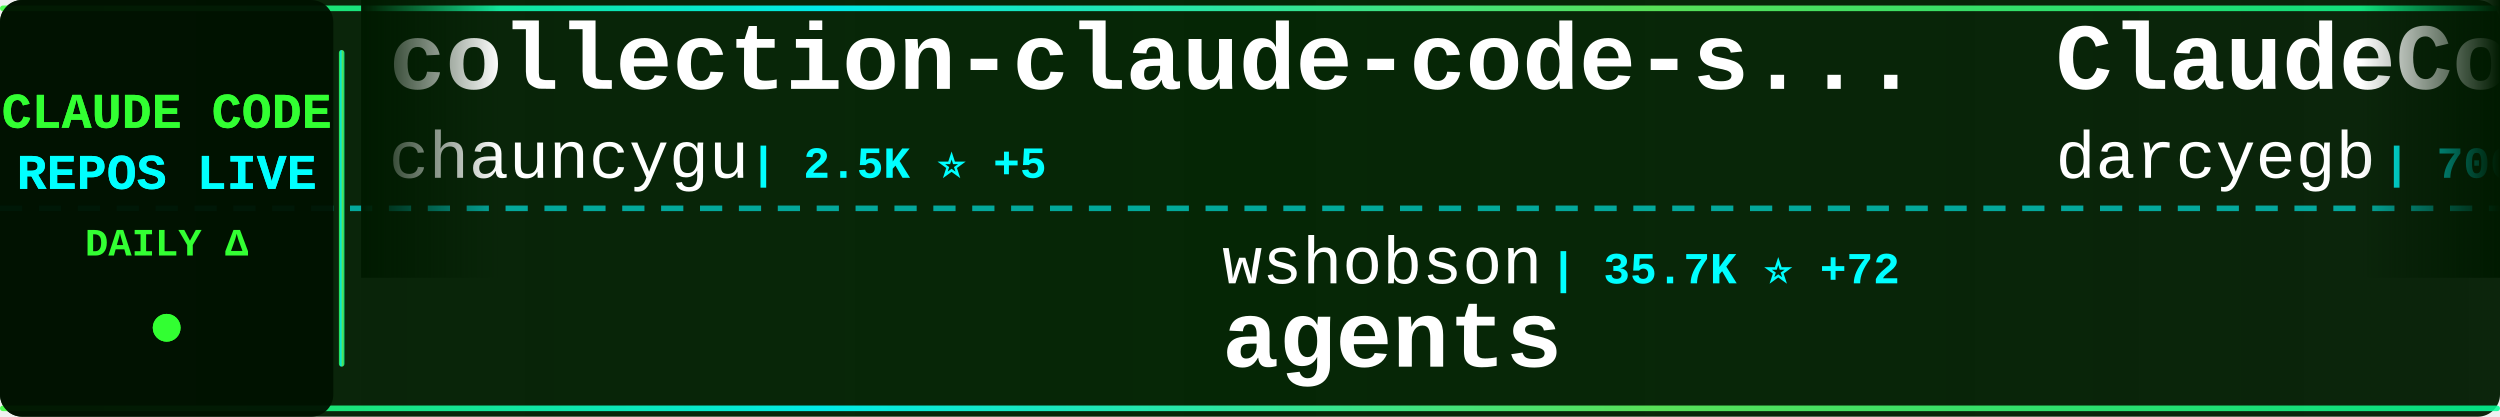
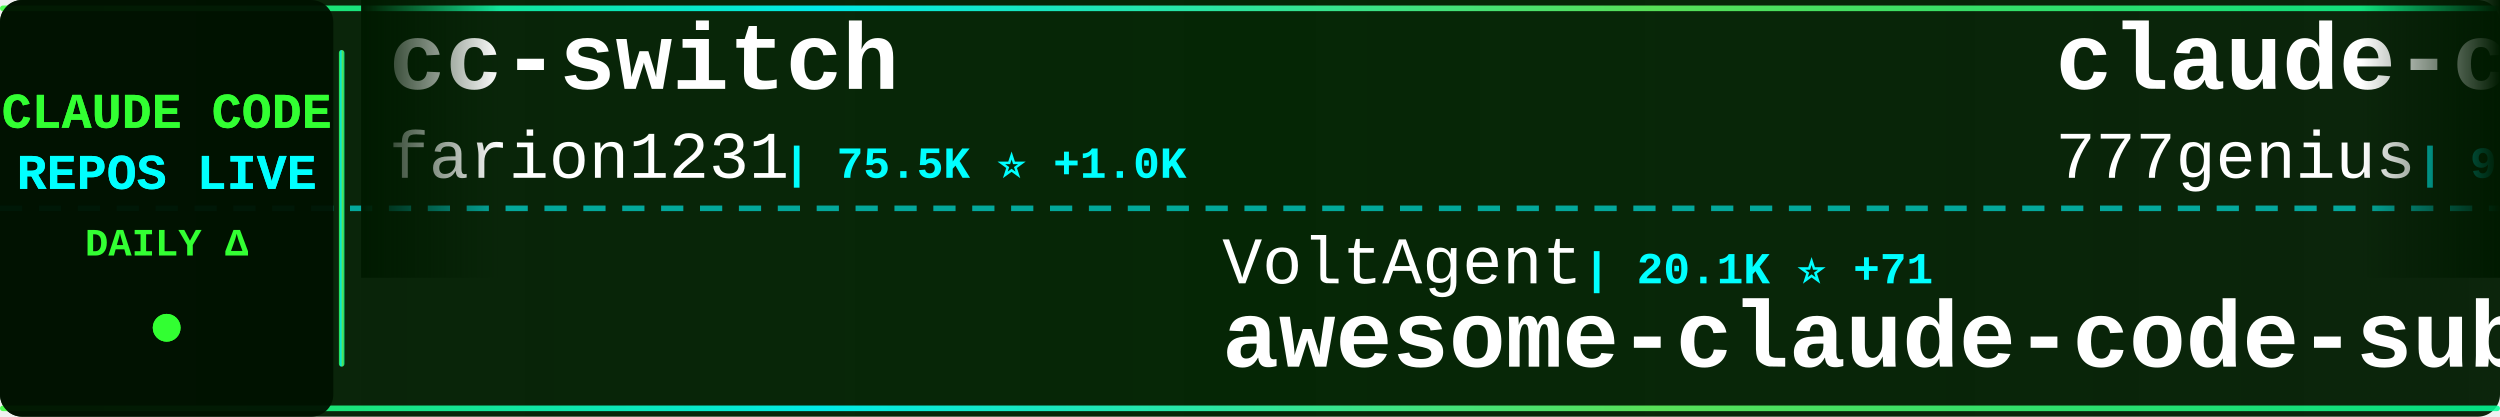
<svg xmlns="http://www.w3.org/2000/svg" width="900" height="150">
  <defs>
    <linearGradient id="tickerBg" x1="0%" y1="0%" x2="100%" y2="0%">
      <stop offset="0%" style="stop-color:#001a00;stop-opacity:0.95" />
      <stop offset="50%" style="stop-color:#002200;stop-opacity:0.98" />
      <stop offset="100%" style="stop-color:#001a00;stop-opacity:0.95" />
    </linearGradient>
    <linearGradient id="borderGrad" x1="0%" y1="0%" x2="100%" y2="0%">
      <stop offset="0%" style="stop-color:#33ff33;stop-opacity:0.85">
        <animate attributeName="stop-opacity" values="0.85;1;0.85" dur="2s" repeatCount="indefinite" />
      </stop>
      <stop offset="33%" style="stop-color:#00ffff;stop-opacity:0.9">
        <animate attributeName="stop-opacity" values="0.9;1;0.9" dur="2.2s" repeatCount="indefinite" />
      </stop>
      <stop offset="66%" style="stop-color:#66ff66;stop-opacity:0.85">
        <animate attributeName="stop-opacity" values="0.85;1;0.85" dur="1.8s" repeatCount="indefinite" />
      </stop>
      <stop offset="100%" style="stop-color:#00ff99;stop-opacity:0.85">
        <animate attributeName="stop-opacity" values="0.85;1;0.85" dur="2s" repeatCount="indefinite" />
      </stop>
    </linearGradient>
    <filter id="textGlow">
      <feGaussianBlur stdDeviation="0.1" result="coloredBlur" />
      <feMerge>
        <feMergeNode in="coloredBlur" />
        <feMergeNode in="SourceGraphic" />
      </feMerge>
    </filter>
    <filter id="metricGlow">
      <feGaussianBlur stdDeviation="0.2" result="coloredBlur" />
      <feMerge>
        <feMergeNode in="coloredBlur" />
        <feMergeNode in="SourceGraphic" />
      </feMerge>
    </filter>
    <linearGradient id="leftFade" x1="0%" y1="0%" x2="100%" y2="0%">
      <stop offset="0%" style="stop-color:#001a00;stop-opacity:1" />
      <stop offset="100%" style="stop-color:#001a00;stop-opacity:0" />
    </linearGradient>
    <linearGradient id="rightFade" x1="0%" y1="0%" x2="100%" y2="0%">
      <stop offset="0%" style="stop-color:#001a00;stop-opacity:0" />
      <stop offset="100%" style="stop-color:#001a00;stop-opacity:1" />
    </linearGradient>
  </defs>
  <rect width="900" height="150" fill="url(#tickerBg)" rx="8" />
  <rect x="0" y="2" width="900" height="2" fill="url(#borderGrad)" rx="1" />
  <rect x="0" y="146" width="900" height="2" fill="url(#borderGrad)" rx="1" />
  <line x1="0" y1="75" x2="900" y2="75" stroke="#00ffff" stroke-width="2" stroke-dasharray="8 6" opacity="0.6" />
  <rect x="0" y="0" width="120" height="150" fill="#001100" opacity="0.95" rx="8" />
  <text x="60" y="46" font-family="'Courier New', monospace" font-size="18" font-weight="bold" fill="#33ff33" text-anchor="middle" filter="url(#textGlow)">
    CLAUDE CODE
  </text>
  <text x="60" y="68" font-family="'Courier New', monospace" font-size="18" font-weight="bold" fill="#00ffff" text-anchor="middle" filter="url(#textGlow)">
    REPOS LIVE
  </text>
  <text x="60" y="92" font-family="'Courier New', monospace" font-size="14" font-weight="bold" fill="#33ff33" text-anchor="middle">
    DAILY Δ
  </text>
  <circle cx="60" cy="118" r="5" fill="#33ff33" filter="url(#metricGlow)">
    <animate attributeName="r" values="4;6;4" dur="1.5s" repeatCount="indefinite" />
    <animate attributeName="opacity" values="0.6;1;0.6" dur="1.5s" repeatCount="indefinite" />
  </circle>
  <rect x="122" y="18" width="2" height="114" fill="url(#borderGrad)" rx="1" />
  <clipPath id="tickerClip">
    <rect x="130" y="0" width="770" height="150" />
  </clipPath>
  <g clip-path="url(#tickerClip)">
    <g id="tickerItems">
      <animateTransform attributeName="transform" attributeType="XML" type="translate" from="0 0" to="-3000 0" dur="54s" repeatCount="indefinite" />
      <g transform="translate(0, 0)">
-         <text x="140" y="32" font-family="'Courier New', monospace" font-size="34" font-weight="bold" fill="#ffffff">collection-claude-code-s...</text>
-         <text x="140" y="64" font-family="'Courier New', monospace" font-size="24" font-weight="normal" fill="#ffffff" opacity="1.0">chauncygu</text>
-         <text x="270" y="64" font-family="'Courier New', monospace" font-size="16" font-weight="bold" fill="#00ffff"> | 2.5K ⭐ +5</text>
+         <text x="140" y="32" font-family="'Courier New', monospace" font-size="34" font-weight="bold" fill="#ffffff">cc-switch</text>
+         <text x="140" y="64" font-family="'Courier New', monospace" font-size="24" font-weight="normal" fill="#ffffff" opacity="1.0">farion1231</text>
+         <text x="282" y="64" font-family="'Courier New', monospace" font-size="16" font-weight="bold" fill="#00ffff"> | 75.5K ⭐ +1.0K</text>
      </g>
      <g transform="translate(300, 0)">
-         <text x="140" y="102" font-family="'Courier New', monospace" font-size="24" font-weight="normal" fill="#ffffff" opacity="1.0">wshobson</text>
-         <text x="258" y="102" font-family="'Courier New', monospace" font-size="16" font-weight="bold" fill="#00ffff"> | 35.7K ⭐ +72</text>
-         <text x="140" y="132" font-family="'Courier New', monospace" font-size="34" font-weight="bold" fill="#ffffff">agents</text>
+         <text x="140" y="102" font-family="'Courier New', monospace" font-size="24" font-weight="normal" fill="#ffffff" opacity="1.0">VoltAgent</text>
+         <text x="270" y="102" font-family="'Courier New', monospace" font-size="16" font-weight="bold" fill="#00ffff"> | 20.1K ⭐ +71</text>
+         <text x="140" y="132" font-family="'Courier New', monospace" font-size="34" font-weight="bold" fill="#ffffff">awesome-claude-code-suba...</text>
      </g>
      <g transform="translate(600, 0)">
-         <text x="140" y="32" font-family="'Courier New', monospace" font-size="34" font-weight="bold" fill="#ffffff">ClaudeCodeAgents</text>
-         <text x="140" y="64" font-family="'Courier New', monospace" font-size="24" font-weight="normal" fill="#ffffff" opacity="1.0">darcyegb</text>
-         <text x="258" y="64" font-family="'Courier New', monospace" font-size="16" font-weight="bold" fill="#00ffff"> | 700 ⭐ +2</text>
+         <text x="140" y="32" font-family="'Courier New', monospace" font-size="34" font-weight="bold" fill="#ffffff">claude-code-source-code</text>
+         <text x="140" y="64" font-family="'Courier New', monospace" font-size="24" font-weight="normal" fill="#ffffff" opacity="1.0">777genius</text>
+         <text x="270" y="64" font-family="'Courier New', monospace" font-size="16" font-weight="bold" fill="#00ffff"> | 913 ⭐</text>
      </g>
      <g transform="translate(900, 0)">
-         <text x="140" y="102" font-family="'Courier New', monospace" font-size="24" font-weight="normal" fill="#ffffff" opacity="1.0">Piebald-AI</text>
-         <text x="282" y="102" font-family="'Courier New', monospace" font-size="16" font-weight="bold" fill="#00ffff"> | 10.3K ⭐ +31</text>
-         <text x="140" y="132" font-family="'Courier New', monospace" font-size="34" font-weight="bold" fill="#ffffff">claude-code-system-promp...</text>
+         <text x="140" y="102" font-family="'Courier New', monospace" font-size="24" font-weight="normal" fill="#ffffff" opacity="1.0">luongnv89</text>
+         <text x="270" y="102" font-family="'Courier New', monospace" font-size="16" font-weight="bold" fill="#00ffff"> | 33.5K ⭐ +128</text>
+         <text x="140" y="132" font-family="'Courier New', monospace" font-size="34" font-weight="bold" fill="#ffffff">claude-howto</text>
      </g>
      <g transform="translate(1200, 0)">
-         <text x="140" y="32" font-family="'Courier New', monospace" font-size="34" font-weight="bold" fill="#ffffff">claude-code-templates</text>
-         <text x="140" y="64" font-family="'Courier New', monospace" font-size="24" font-weight="normal" fill="#ffffff" opacity="1.0">davila7</text>
-         <text x="246" y="64" font-family="'Courier New', monospace" font-size="16" font-weight="bold" fill="#00ffff"> | 27.4K ⭐ +21</text>
+         <text x="140" y="32" font-family="'Courier New', monospace" font-size="34" font-weight="bold" fill="#ffffff">ralph-claude-code</text>
+         <text x="140" y="64" font-family="'Courier New', monospace" font-size="24" font-weight="normal" fill="#ffffff" opacity="1.0">frankbria</text>
+         <text x="270" y="64" font-family="'Courier New', monospace" font-size="16" font-weight="bold" fill="#00ffff"> | 9.2K ⭐ +7</text>
      </g>
      <g transform="translate(1500, 0)">
-         <text x="140" y="102" font-family="'Courier New', monospace" font-size="24" font-weight="normal" fill="#ffffff" opacity="1.0">OneRedOak</text>
-         <text x="270" y="102" font-family="'Courier New', monospace" font-size="16" font-weight="bold" fill="#00ffff"> | 3.8K ⭐ +2</text>
-         <text x="140" y="132" font-family="'Courier New', monospace" font-size="34" font-weight="bold" fill="#ffffff">claude-code-workflows</text>
+         <text x="140" y="102" font-family="'Courier New', monospace" font-size="24" font-weight="normal" fill="#ffffff" opacity="1.0">anthropics</text>
+         <text x="282" y="102" font-family="'Courier New', monospace" font-size="16" font-weight="bold" fill="#00ffff"> | 7.7K ⭐ +17</text>
+         <text x="140" y="132" font-family="'Courier New', monospace" font-size="34" font-weight="bold" fill="#ffffff">claude-code-action</text>
      </g>
      <g transform="translate(1800, 0)">
-         <text x="140" y="32" font-family="'Courier New', monospace" font-size="34" font-weight="bold" fill="#ffffff">antigravity-awesome-skil...</text>
-         <text x="140" y="64" font-family="'Courier New', monospace" font-size="24" font-weight="normal" fill="#ffffff" opacity="1.0">sickn33</text>
-         <text x="246" y="64" font-family="'Courier New', monospace" font-size="16" font-weight="bold" fill="#00ffff"> | 38.0K ⭐ +113</text>
+         <text x="140" y="32" font-family="'Courier New', monospace" font-size="34" font-weight="bold" fill="#ffffff">ECC</text>
+         <text x="140" y="64" font-family="'Courier New', monospace" font-size="24" font-weight="normal" fill="#ffffff" opacity="1.0">affaan-m</text>
+         <text x="258" y="64" font-family="'Courier New', monospace" font-size="16" font-weight="bold" fill="#00ffff"> | 187.2K ⭐ +683</text>
      </g>
      <g transform="translate(2100, 0)">
-         <text x="140" y="102" font-family="'Courier New', monospace" font-size="24" font-weight="normal" fill="#ffffff" opacity="1.0">pengchengneo</text>
-         <text x="306" y="102" font-family="'Courier New', monospace" font-size="16" font-weight="bold" fill="#00ffff"> | 1.4K ⭐ +5</text>
-         <text x="140" y="132" font-family="'Courier New', monospace" font-size="34" font-weight="bold" fill="#ffffff">Claude-Code</text>
+         <text x="140" y="102" font-family="'Courier New', monospace" font-size="24" font-weight="normal" fill="#ffffff" opacity="1.0">rohitg00</text>
+         <text x="258" y="102" font-family="'Courier New', monospace" font-size="16" font-weight="bold" fill="#00ffff"> | 1.7K ⭐ +16</text>
+         <text x="140" y="132" font-family="'Courier New', monospace" font-size="34" font-weight="bold" fill="#ffffff">awesome-claude-code-tool...</text>
      </g>
      <g transform="translate(2400, 0)">
-         <text x="140" y="32" font-family="'Courier New', monospace" font-size="34" font-weight="bold" fill="#ffffff">ECC</text>
-         <text x="140" y="64" font-family="'Courier New', monospace" font-size="24" font-weight="normal" fill="#ffffff" opacity="1.0">affaan-m</text>
-         <text x="258" y="64" font-family="'Courier New', monospace" font-size="16" font-weight="bold" fill="#00ffff"> | 187.1K ⭐ +707</text>
+         <text x="140" y="32" font-family="'Courier New', monospace" font-size="34" font-weight="bold" fill="#ffffff">sc-claude-code-files</text>
+         <text x="140" y="64" font-family="'Courier New', monospace" font-size="24" font-weight="normal" fill="#ffffff" opacity="1.0">https-deeplearning-ai</text>
+         <text x="414" y="64" font-family="'Courier New', monospace" font-size="16" font-weight="bold" fill="#00ffff"> | 514 ⭐ +2</text>
      </g>
      <g transform="translate(2700, 0)">
-         <text x="140" y="102" font-family="'Courier New', monospace" font-size="24" font-weight="normal" fill="#ffffff" opacity="1.0">FlorianBruniaux</text>
-         <text x="342" y="102" font-family="'Courier New', monospace" font-size="16" font-weight="bold" fill="#00ffff"> | 4.4K ⭐ +22</text>
-         <text x="140" y="132" font-family="'Courier New', monospace" font-size="34" font-weight="bold" fill="#ffffff">claude-code-ultimate-gui...</text>
+         <text x="140" y="102" font-family="'Courier New', monospace" font-size="24" font-weight="normal" fill="#ffffff" opacity="1.0">wanshuiyin</text>
+         <text x="282" y="102" font-family="'Courier New', monospace" font-size="16" font-weight="bold" fill="#00ffff"> | 10.1K ⭐ +171</text>
+         <text x="140" y="132" font-family="'Courier New', monospace" font-size="34" font-weight="bold" fill="#ffffff">Auto-claude-code-researc...</text>
      </g>
      <g transform="translate(3000, 0)">
-         <text x="140" y="32" font-family="'Courier New', monospace" font-size="34" font-weight="bold" fill="#ffffff">collection-claude-code-s...</text>
-         <text x="140" y="64" font-family="'Courier New', monospace" font-size="24" font-weight="normal" fill="#ffffff" opacity="1.0">chauncygu</text>
-         <text x="270" y="64" font-family="'Courier New', monospace" font-size="16" font-weight="bold" fill="#00ffff"> | 2.5K ⭐ +5</text>
+         <text x="140" y="32" font-family="'Courier New', monospace" font-size="34" font-weight="bold" fill="#ffffff">cc-switch</text>
+         <text x="140" y="64" font-family="'Courier New', monospace" font-size="24" font-weight="normal" fill="#ffffff" opacity="1.0">farion1231</text>
+         <text x="282" y="64" font-family="'Courier New', monospace" font-size="16" font-weight="bold" fill="#00ffff"> | 75.5K ⭐ +1.0K</text>
      </g>
      <g transform="translate(3300, 0)">
-         <text x="140" y="102" font-family="'Courier New', monospace" font-size="24" font-weight="normal" fill="#ffffff" opacity="1.0">wshobson</text>
-         <text x="258" y="102" font-family="'Courier New', monospace" font-size="16" font-weight="bold" fill="#00ffff"> | 35.7K ⭐ +72</text>
-         <text x="140" y="132" font-family="'Courier New', monospace" font-size="34" font-weight="bold" fill="#ffffff">agents</text>
+         <text x="140" y="102" font-family="'Courier New', monospace" font-size="24" font-weight="normal" fill="#ffffff" opacity="1.0">VoltAgent</text>
+         <text x="270" y="102" font-family="'Courier New', monospace" font-size="16" font-weight="bold" fill="#00ffff"> | 20.1K ⭐ +71</text>
+         <text x="140" y="132" font-family="'Courier New', monospace" font-size="34" font-weight="bold" fill="#ffffff">awesome-claude-code-suba...</text>
      </g>
      <g transform="translate(3600, 0)">
-         <text x="140" y="32" font-family="'Courier New', monospace" font-size="34" font-weight="bold" fill="#ffffff">ClaudeCodeAgents</text>
-         <text x="140" y="64" font-family="'Courier New', monospace" font-size="24" font-weight="normal" fill="#ffffff" opacity="1.0">darcyegb</text>
-         <text x="258" y="64" font-family="'Courier New', monospace" font-size="16" font-weight="bold" fill="#00ffff"> | 700 ⭐ +2</text>
+         <text x="140" y="32" font-family="'Courier New', monospace" font-size="34" font-weight="bold" fill="#ffffff">claude-code-source-code</text>
+         <text x="140" y="64" font-family="'Courier New', monospace" font-size="24" font-weight="normal" fill="#ffffff" opacity="1.0">777genius</text>
+         <text x="270" y="64" font-family="'Courier New', monospace" font-size="16" font-weight="bold" fill="#00ffff"> | 913 ⭐</text>
      </g>
      <g transform="translate(3900, 0)">
-         <text x="140" y="102" font-family="'Courier New', monospace" font-size="24" font-weight="normal" fill="#ffffff" opacity="1.0">Piebald-AI</text>
-         <text x="282" y="102" font-family="'Courier New', monospace" font-size="16" font-weight="bold" fill="#00ffff"> | 10.3K ⭐ +31</text>
-         <text x="140" y="132" font-family="'Courier New', monospace" font-size="34" font-weight="bold" fill="#ffffff">claude-code-system-promp...</text>
+         <text x="140" y="102" font-family="'Courier New', monospace" font-size="24" font-weight="normal" fill="#ffffff" opacity="1.0">luongnv89</text>
+         <text x="270" y="102" font-family="'Courier New', monospace" font-size="16" font-weight="bold" fill="#00ffff"> | 33.5K ⭐ +128</text>
+         <text x="140" y="132" font-family="'Courier New', monospace" font-size="34" font-weight="bold" fill="#ffffff">claude-howto</text>
      </g>
    </g>
  </g>
  <rect x="130" y="0" width="50" height="100" fill="url(#leftFade)" />
  <rect x="850" y="0" width="50" height="100" fill="url(#rightFade)" />
</svg>
